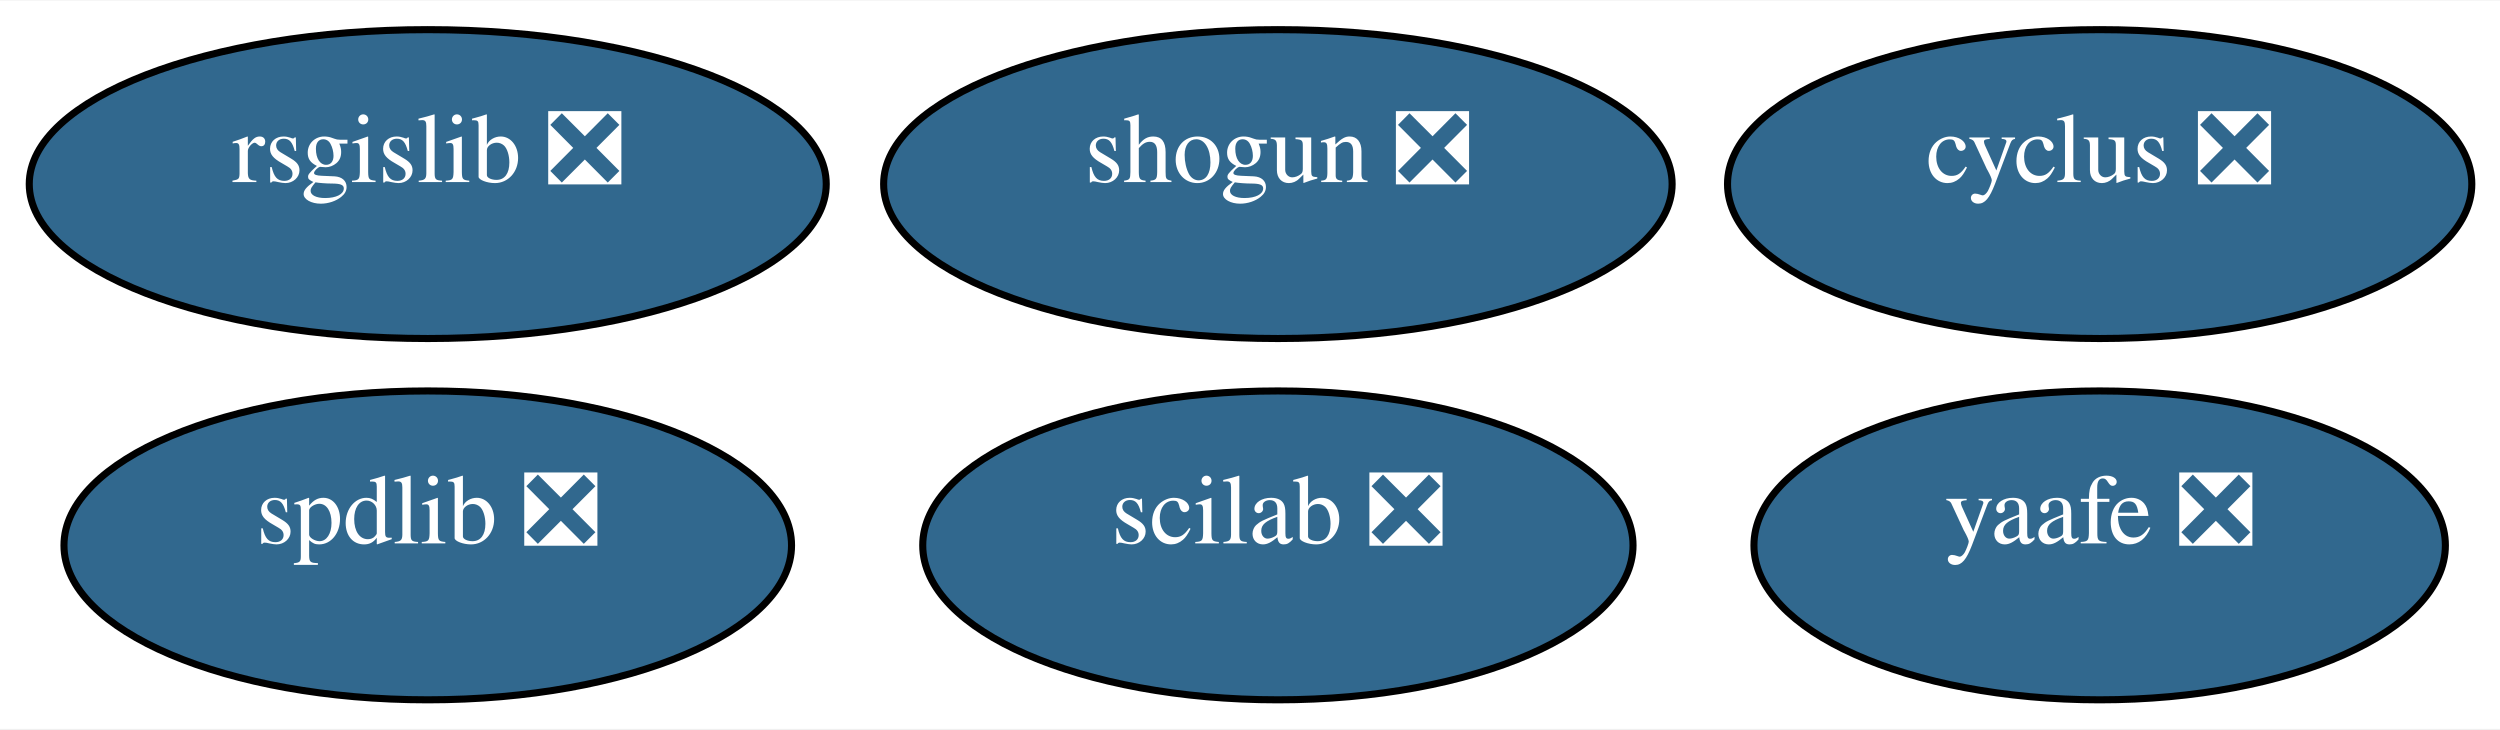
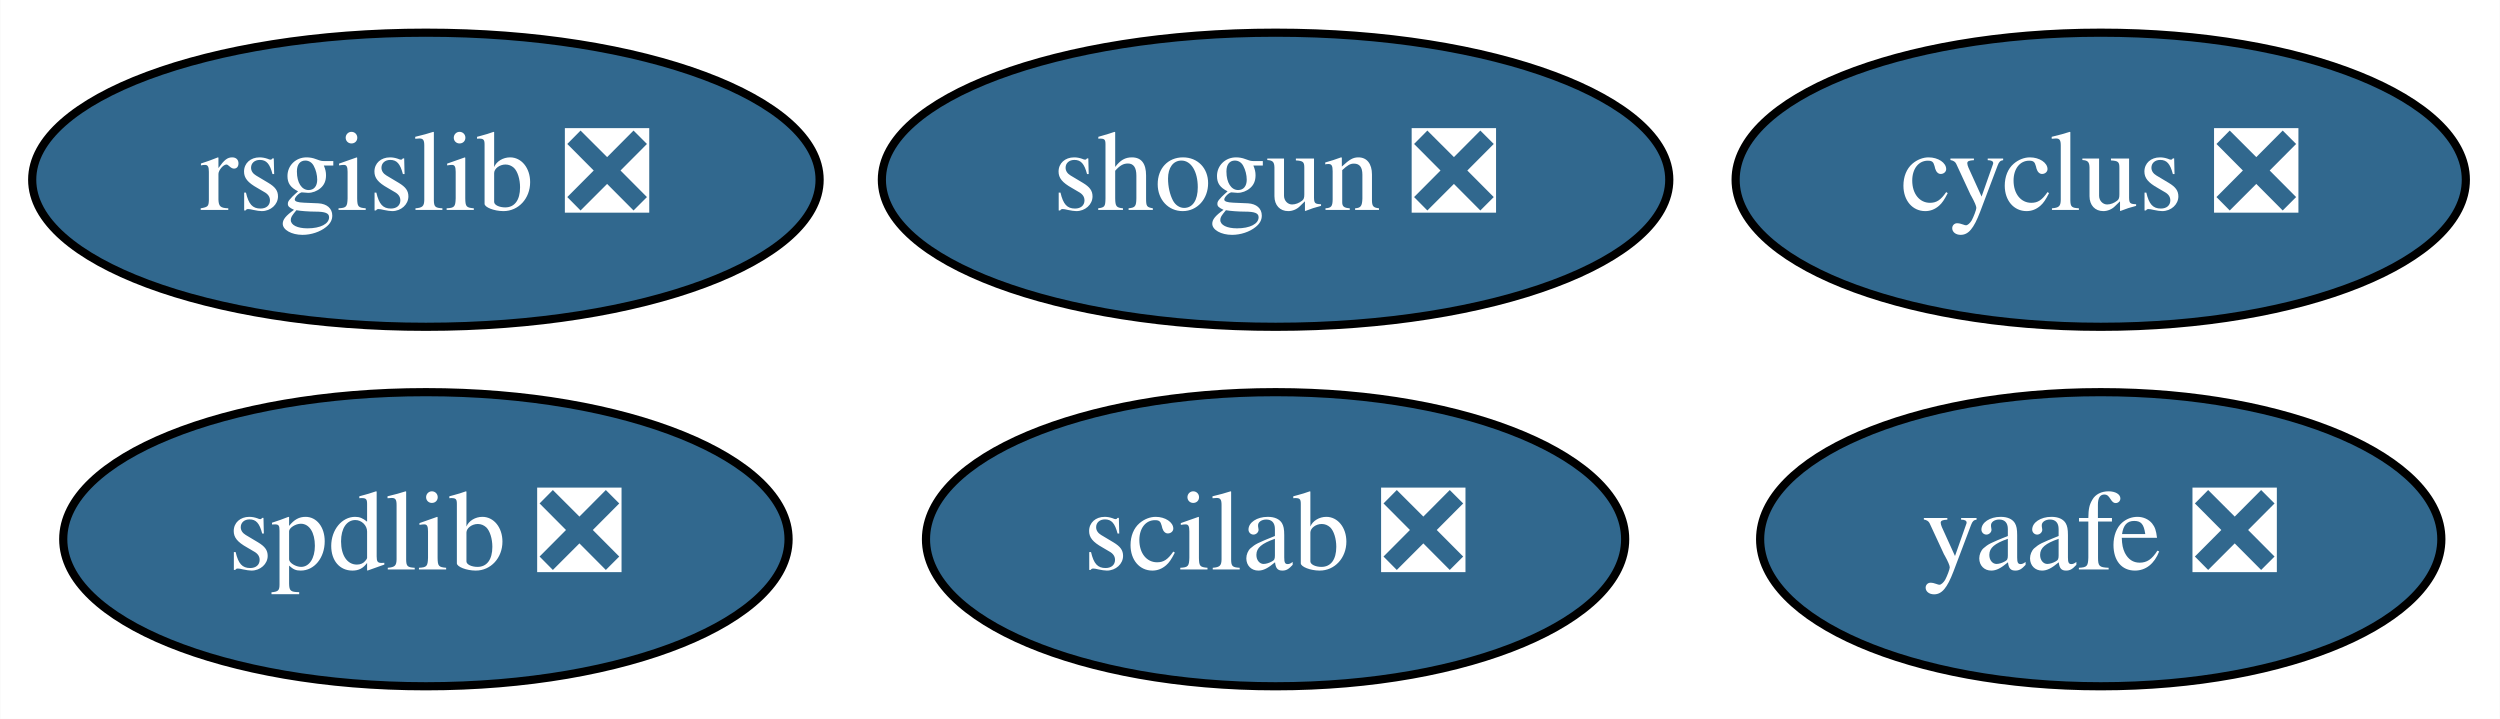
- <svg xmlns="http://www.w3.org/2000/svg" xmlns:xlink="http://www.w3.org/1999/xlink" width="353pt" height="103pt" viewBox="0.00 0.00 352.89 102.80">
-   <g id="graph0" class="graph" transform="scale(1 1) rotate(0) translate(4 98.8)">
-     <polygon fill="white" stroke="transparent" points="-4,4 -4,-98.8 348.89,-98.8 348.89,4 -4,4" />
+ <svg xmlns="http://www.w3.org/2000/svg" xmlns:xlink="http://www.w3.org/1999/xlink" width="306pt" height="88pt" viewBox="0.00 0.00 305.94 88.00">
+   <g id="graph0" class="graph" transform="scale(1 1) rotate(0) translate(4 84)">
+     <polygon fill="white" stroke="transparent" points="-4,4 -4,-84 301.94,-84 301.94,4 -4,4" />
    <g id="node1" class="node">
      <g id="a_node1">
        <a xlink:href="https://github.com/conda-forge/cyclus-feedstock/pull/56" xlink:title="cyclus ❎">
-           <ellipse fill="#31688e" stroke="black" cx="292.38" cy="-72.9" rx="52.53" ry="21.8" />
-           <text text-anchor="middle" x="292.38" y="-73.18" font-family="Times,serif" font-size="14.00" fill="white">cyclus ❎</text>
+           <ellipse fill="#31688e" stroke="black" cx="253.1" cy="-62" rx="44.69" ry="18" />
+           <text text-anchor="middle" x="253.1" y="-58.3" font-family="Times,serif" font-size="14.00" fill="white">cyclus ❎</text>
        </a>
      </g>
    </g>
    <g id="node2" class="node">
      <g id="a_node2">
        <a xlink:href="https://github.com/conda-forge/rsgislib-feedstock/pull/35" xlink:title="rsgislib ❎">
-           <ellipse fill="#31688e" stroke="black" cx="56.38" cy="-72.9" rx="56.25" ry="21.8" />
-           <text text-anchor="middle" x="56.38" y="-73.18" font-family="Times,serif" font-size="14.00" fill="white">rsgislib ❎</text>
+           <ellipse fill="#31688e" stroke="black" cx="48.1" cy="-62" rx="48.19" ry="18" />
+           <text text-anchor="middle" x="48.1" y="-58.3" font-family="Times,serif" font-size="14.00" fill="white">rsgislib ❎</text>
        </a>
      </g>
    </g>
    <g id="node3" class="node">
      <g id="a_node3">
        <a xlink:href="https://github.com/conda-forge/shogun-feedstock/pull/26" xlink:title="shogun ❎">
-           <ellipse fill="#31688e" stroke="black" cx="176.38" cy="-72.9" rx="55.65" ry="21.8" />
-           <text text-anchor="middle" x="176.38" y="-73.18" font-family="Times,serif" font-size="14.00" fill="white">shogun ❎</text>
+           <ellipse fill="#31688e" stroke="black" cx="152.1" cy="-62" rx="48.19" ry="18" />
+           <text text-anchor="middle" x="152.1" y="-58.3" font-family="Times,serif" font-size="14.00" fill="white">shogun ❎</text>
        </a>
      </g>
    </g>
    <g id="node4" class="node">
      <g id="a_node4">
        <a xlink:href="https://github.com/conda-forge/yaafe-feedstock/pull/9" xlink:title="yaafe ❎">
-           <ellipse fill="#31688e" stroke="black" cx="292.38" cy="-21.9" rx="48.8" ry="21.8" />
-           <text text-anchor="middle" x="292.38" y="-22.18" font-family="Times,serif" font-size="14.00" fill="white">yaafe ❎</text>
+           <ellipse fill="#31688e" stroke="black" cx="253.1" cy="-18" rx="41.69" ry="18" />
+           <text text-anchor="middle" x="253.1" y="-14.3" font-family="Times,serif" font-size="14.00" fill="white">yaafe ❎</text>
        </a>
      </g>
    </g>
    <g id="node5" class="node">
      <g id="a_node5">
        <a xlink:href="https://github.com/conda-forge/spdlib-feedstock/pull/15" xlink:title="spdlib ❎">
-           <ellipse fill="#31688e" stroke="black" cx="56.38" cy="-21.9" rx="51.35" ry="21.8" />
-           <text text-anchor="middle" x="56.38" y="-22.18" font-family="Times,serif" font-size="14.00" fill="white">spdlib ❎</text>
+           <ellipse fill="#31688e" stroke="black" cx="48.1" cy="-18" rx="44.39" ry="18" />
+           <text text-anchor="middle" x="48.1" y="-14.3" font-family="Times,serif" font-size="14.00" fill="white">spdlib ❎</text>
        </a>
      </g>
    </g>
    <g id="node6" class="node">
      <g id="a_node6">
        <a xlink:href="https://github.com/conda-forge/scilab-feedstock/pull/12" xlink:title="scilab ❎">
-           <ellipse fill="#31688e" stroke="black" cx="176.38" cy="-21.9" rx="50.13" ry="21.8" />
-           <text text-anchor="middle" x="176.38" y="-22.18" font-family="Times,serif" font-size="14.00" fill="white">scilab ❎</text>
+           <ellipse fill="#31688e" stroke="black" cx="152.1" cy="-18" rx="42.79" ry="18" />
+           <text text-anchor="middle" x="152.1" y="-14.3" font-family="Times,serif" font-size="14.00" fill="white">scilab ❎</text>
        </a>
      </g>
    </g>
  </g>
</svg>
